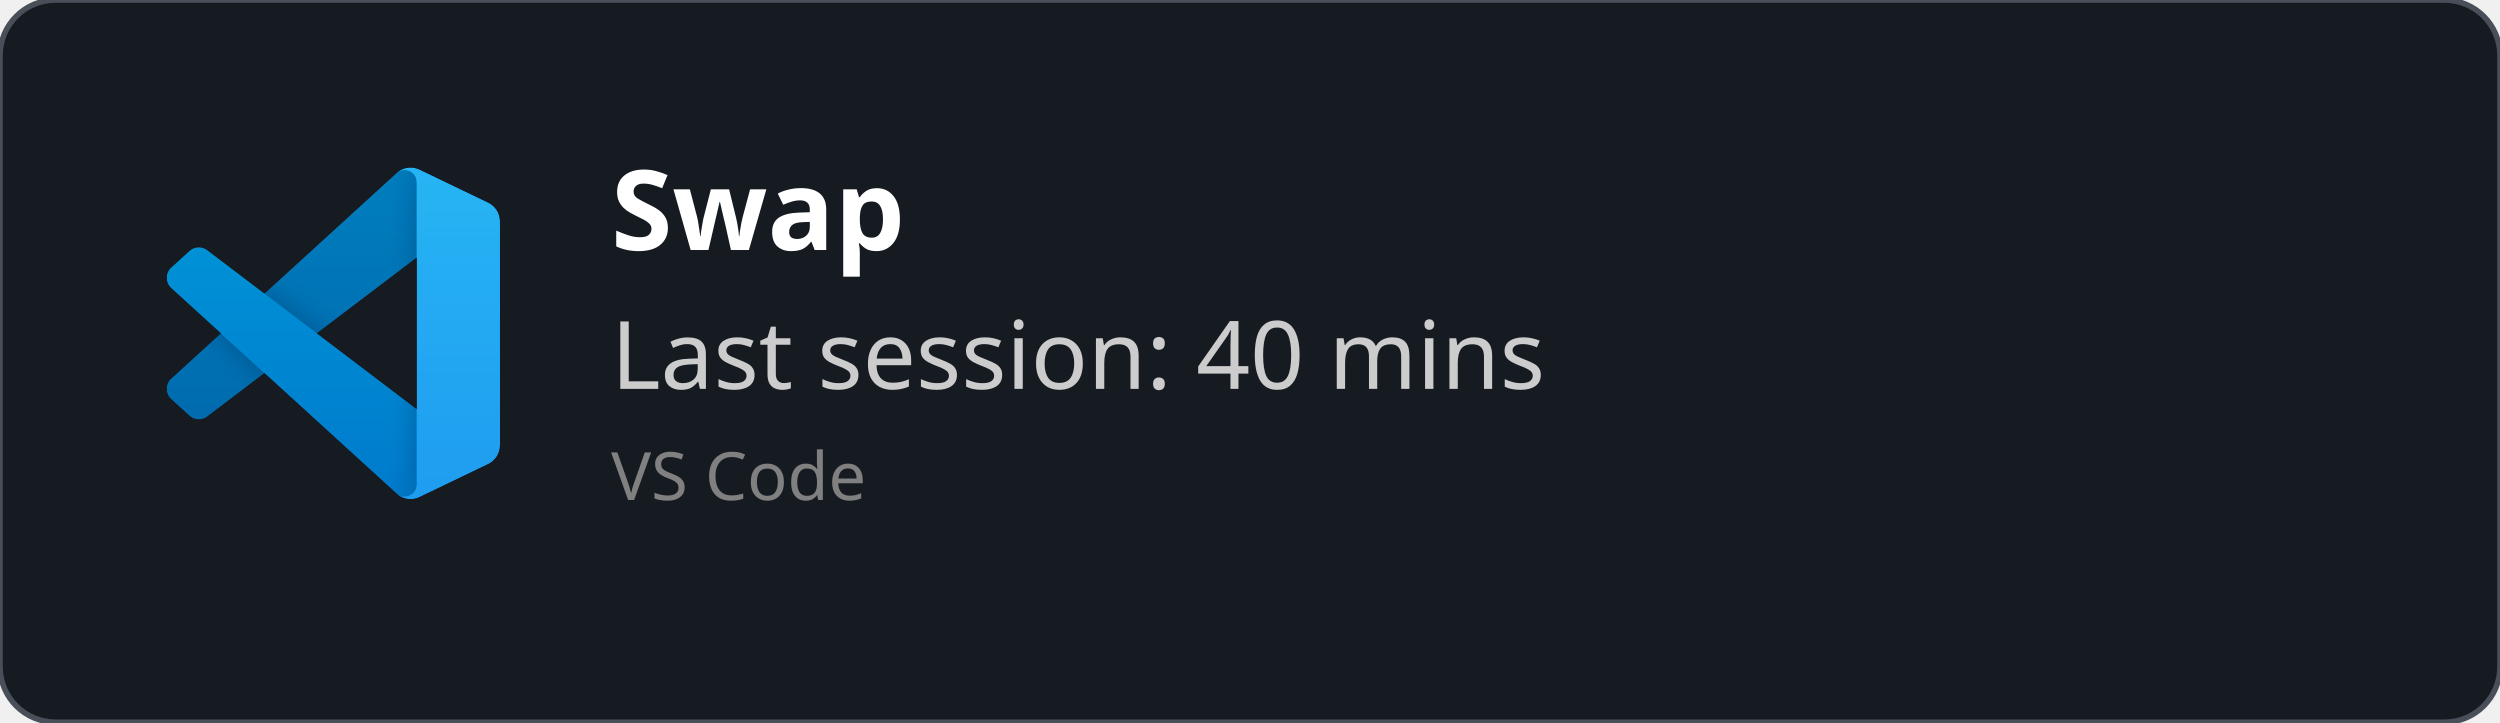
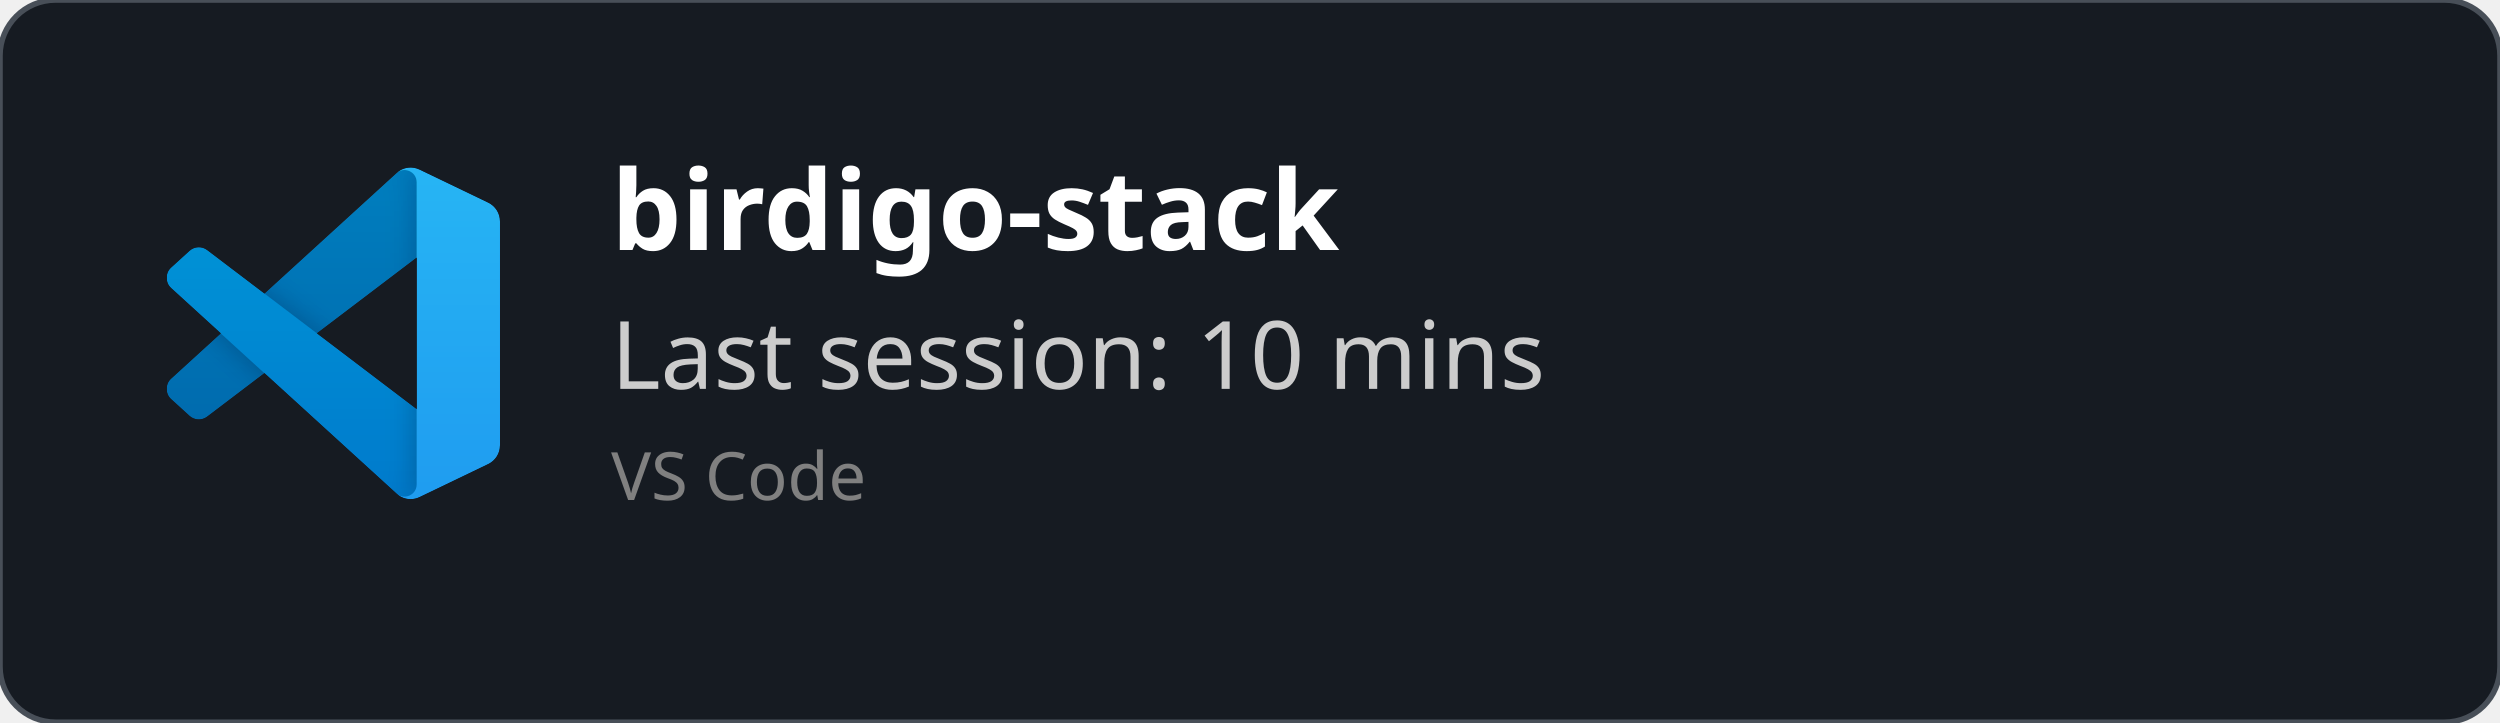
<svg xmlns="http://www.w3.org/2000/svg" width="450" height="130" viewBox="0 0 450 130" fill="none" role="img">
  <style>
    *{
        font-family: 'Segoe UI', Ubuntu, monospace
    }
    </style>
  <defs>
    <clipPath id="horizontalClip" x="20" y="20" width="500" height="200">
      <rect x="90" y="20" width="300" height="50" />
    </clipPath>
  </defs>
  <rect width="450" height="130" fill="rgba(22,27,34)" stroke="#484f58" stroke-width="1" fill-opacity="1" stroke-opacity="1" x="0" y="0" rx="10px" ry="10px">
    </rect>
  <svg width="60" height="60" x="30" y="30" viewBox="0 0 100 100" fill="none" id="vscode">
    <mask id="mask0" mask-type="alpha" maskUnits="userSpaceOnUse" x="0" y="0" width="100" height="100">
      <path fill-rule="evenodd" clip-rule="evenodd" d="M70.912 99.317C72.487 99.931 74.283 99.891 75.873 99.126L96.461 89.22C98.624 88.179 100 85.989 100 83.587V16.413C100 14.011 98.624 11.822 96.461 10.781L75.873 0.874C73.786 -0.13 71.345 0.116 69.513 1.447C69.252 1.637 69.003 1.849 68.769 2.083L29.355 38.041L12.187 25.01C10.589 23.797 8.354 23.896 6.869 25.246L1.363 30.255C-0.453 31.906 -0.455 34.763 1.359 36.417L16.247 50L1.359 63.583C-0.455 65.237 -0.453 68.094 1.363 69.745L6.869 74.754C8.354 76.104 10.589 76.204 12.187 74.99L29.355 61.959L68.769 97.917C69.392 98.541 70.125 99.01 70.912 99.317ZM75.015 27.299L45.109 50L75.015 72.701V27.299Z" fill="white" />
    </mask>
    <g mask="url(#mask0)">
      <path d="M96.461 10.796L75.857 0.876C73.472 -0.273 70.622 0.212 68.75 2.083L1.299 63.583C-0.516 65.237 -0.514 68.094 1.303 69.745L6.813 74.754C8.298 76.104 10.535 76.204 12.134 74.99L93.361 13.37C96.086 11.303 100 13.246 100 16.667V16.427C100 14.027 98.625 11.838 96.461 10.796Z" fill="#0065A9" />
      <g filter="url(#filter0_d)">
        <path d="M96.461 89.204L75.857 99.124C73.472 100.273 70.622 99.788 68.75 97.917L1.299 36.417C-0.516 34.763 -0.514 31.906 1.303 30.255L6.813 25.246C8.298 23.896 10.535 23.796 12.134 25.009L93.361 86.63C96.086 88.697 100 86.754 100 83.333V83.573C100 85.974 98.625 88.162 96.461 89.204Z" fill="#007ACC" />
      </g>
      <g filter="url(#filter1_d)">
        <path d="M75.858 99.126C73.472 100.274 70.622 99.788 68.75 97.917C71.056 100.223 75 98.59 75 95.328V4.672C75 1.41 71.056 -0.223 68.75 2.083C70.622 0.211 73.472 -0.274 75.858 0.874L96.459 10.781C98.623 11.822 100 14.011 100 16.413V83.587C100 85.989 98.623 88.179 96.459 89.22L75.858 99.126Z" fill="#1F9CF0" />
      </g>
      <g style="mix-blend-mode:overlay" opacity="0.25">
        <path fill-rule="evenodd" clip-rule="evenodd" d="M70.851 99.317C72.426 99.931 74.222 99.891 75.812 99.126L96.4 89.22C98.563 88.179 99.939 85.989 99.939 83.587V16.413C99.939 14.011 98.564 11.822 96.4 10.781L75.812 0.874C73.725 -0.13 71.284 0.116 69.453 1.447C69.191 1.637 68.942 1.849 68.708 2.083L29.294 38.041L12.126 25.01C10.528 23.796 8.293 23.896 6.809 25.246L1.302 30.255C-0.513 31.906 -0.515 34.763 1.298 36.417L16.186 50L1.298 63.583C-0.515 65.237 -0.513 68.094 1.302 69.745L6.809 74.754C8.293 76.104 10.528 76.204 12.126 74.99L29.294 61.959L68.708 97.917C69.332 98.54 70.064 99.01 70.851 99.317ZM74.954 27.299L45.048 50L74.954 72.701V27.299Z" fill="url(#paint0_linear)" />
      </g>
    </g>
    <defs>
      <filter id="filter0_d" x="-8.394" y="15.829" width="116.727" height="92.246" filterUnits="userSpaceOnUse" color-interpolation-filters="sRGB">
        <feFlood flood-opacity="0" result="BackgroundImageFix" />
        <feColorMatrix in="SourceAlpha" type="matrix" values="0 0 0 0 0 0 0 0 0 0 0 0 0 0 0 0 0 0 127 0" />
        <feOffset />
        <feGaussianBlur stdDeviation="4.167" />
        <feColorMatrix type="matrix" values="0 0 0 0 0 0 0 0 0 0 0 0 0 0 0 0 0 0 0.25 0" />
        <feBlend mode="overlay" in2="BackgroundImageFix" result="effect1_dropShadow" />
        <feBlend mode="normal" in="SourceGraphic" in2="effect1_dropShadow" result="shape" />
      </filter>
      <filter id="filter1_d" x="60.417" y="-8.076" width="47.917" height="116.151" filterUnits="userSpaceOnUse" color-interpolation-filters="sRGB">
        <feFlood flood-opacity="0" result="BackgroundImageFix" />
        <feColorMatrix in="SourceAlpha" type="matrix" values="0 0 0 0 0 0 0 0 0 0 0 0 0 0 0 0 0 0 127 0" />
        <feOffset />
        <feGaussianBlur stdDeviation="4.167" />
        <feColorMatrix type="matrix" values="0 0 0 0 0 0 0 0 0 0 0 0 0 0 0 0 0 0 0.25 0" />
        <feBlend mode="overlay" in2="BackgroundImageFix" result="effect1_dropShadow" />
        <feBlend mode="normal" in="SourceGraphic" in2="effect1_dropShadow" result="shape" />
      </filter>
      <linearGradient id="paint0_linear" x1="49.939" y1="0.258" x2="49.939" y2="99.742" gradientUnits="userSpaceOnUse">
        <stop stop-color="white" />
        <stop offset="1" stop-color="white" stop-opacity="0" />
      </linearGradient>
    </defs>
  </svg>
  <text x="110" y="45" font-size="20" clip-path="url(#horizontalClip)" font-weight="bold" font-family="Ubuntu" fill="white">
-     Swap
+     birdigo-stack
    </text>
  <text x="110" y="70" font-size="17px" font-family="Ubuntu" fill="#ccc">
-     Last session: 40 mins
+     Last session: 10 mins
    </text>
  <text x="110" y="90" font-size="12px" font-family="Ubuntu" fill="grey">
    VS Code
    </text>
</svg>
